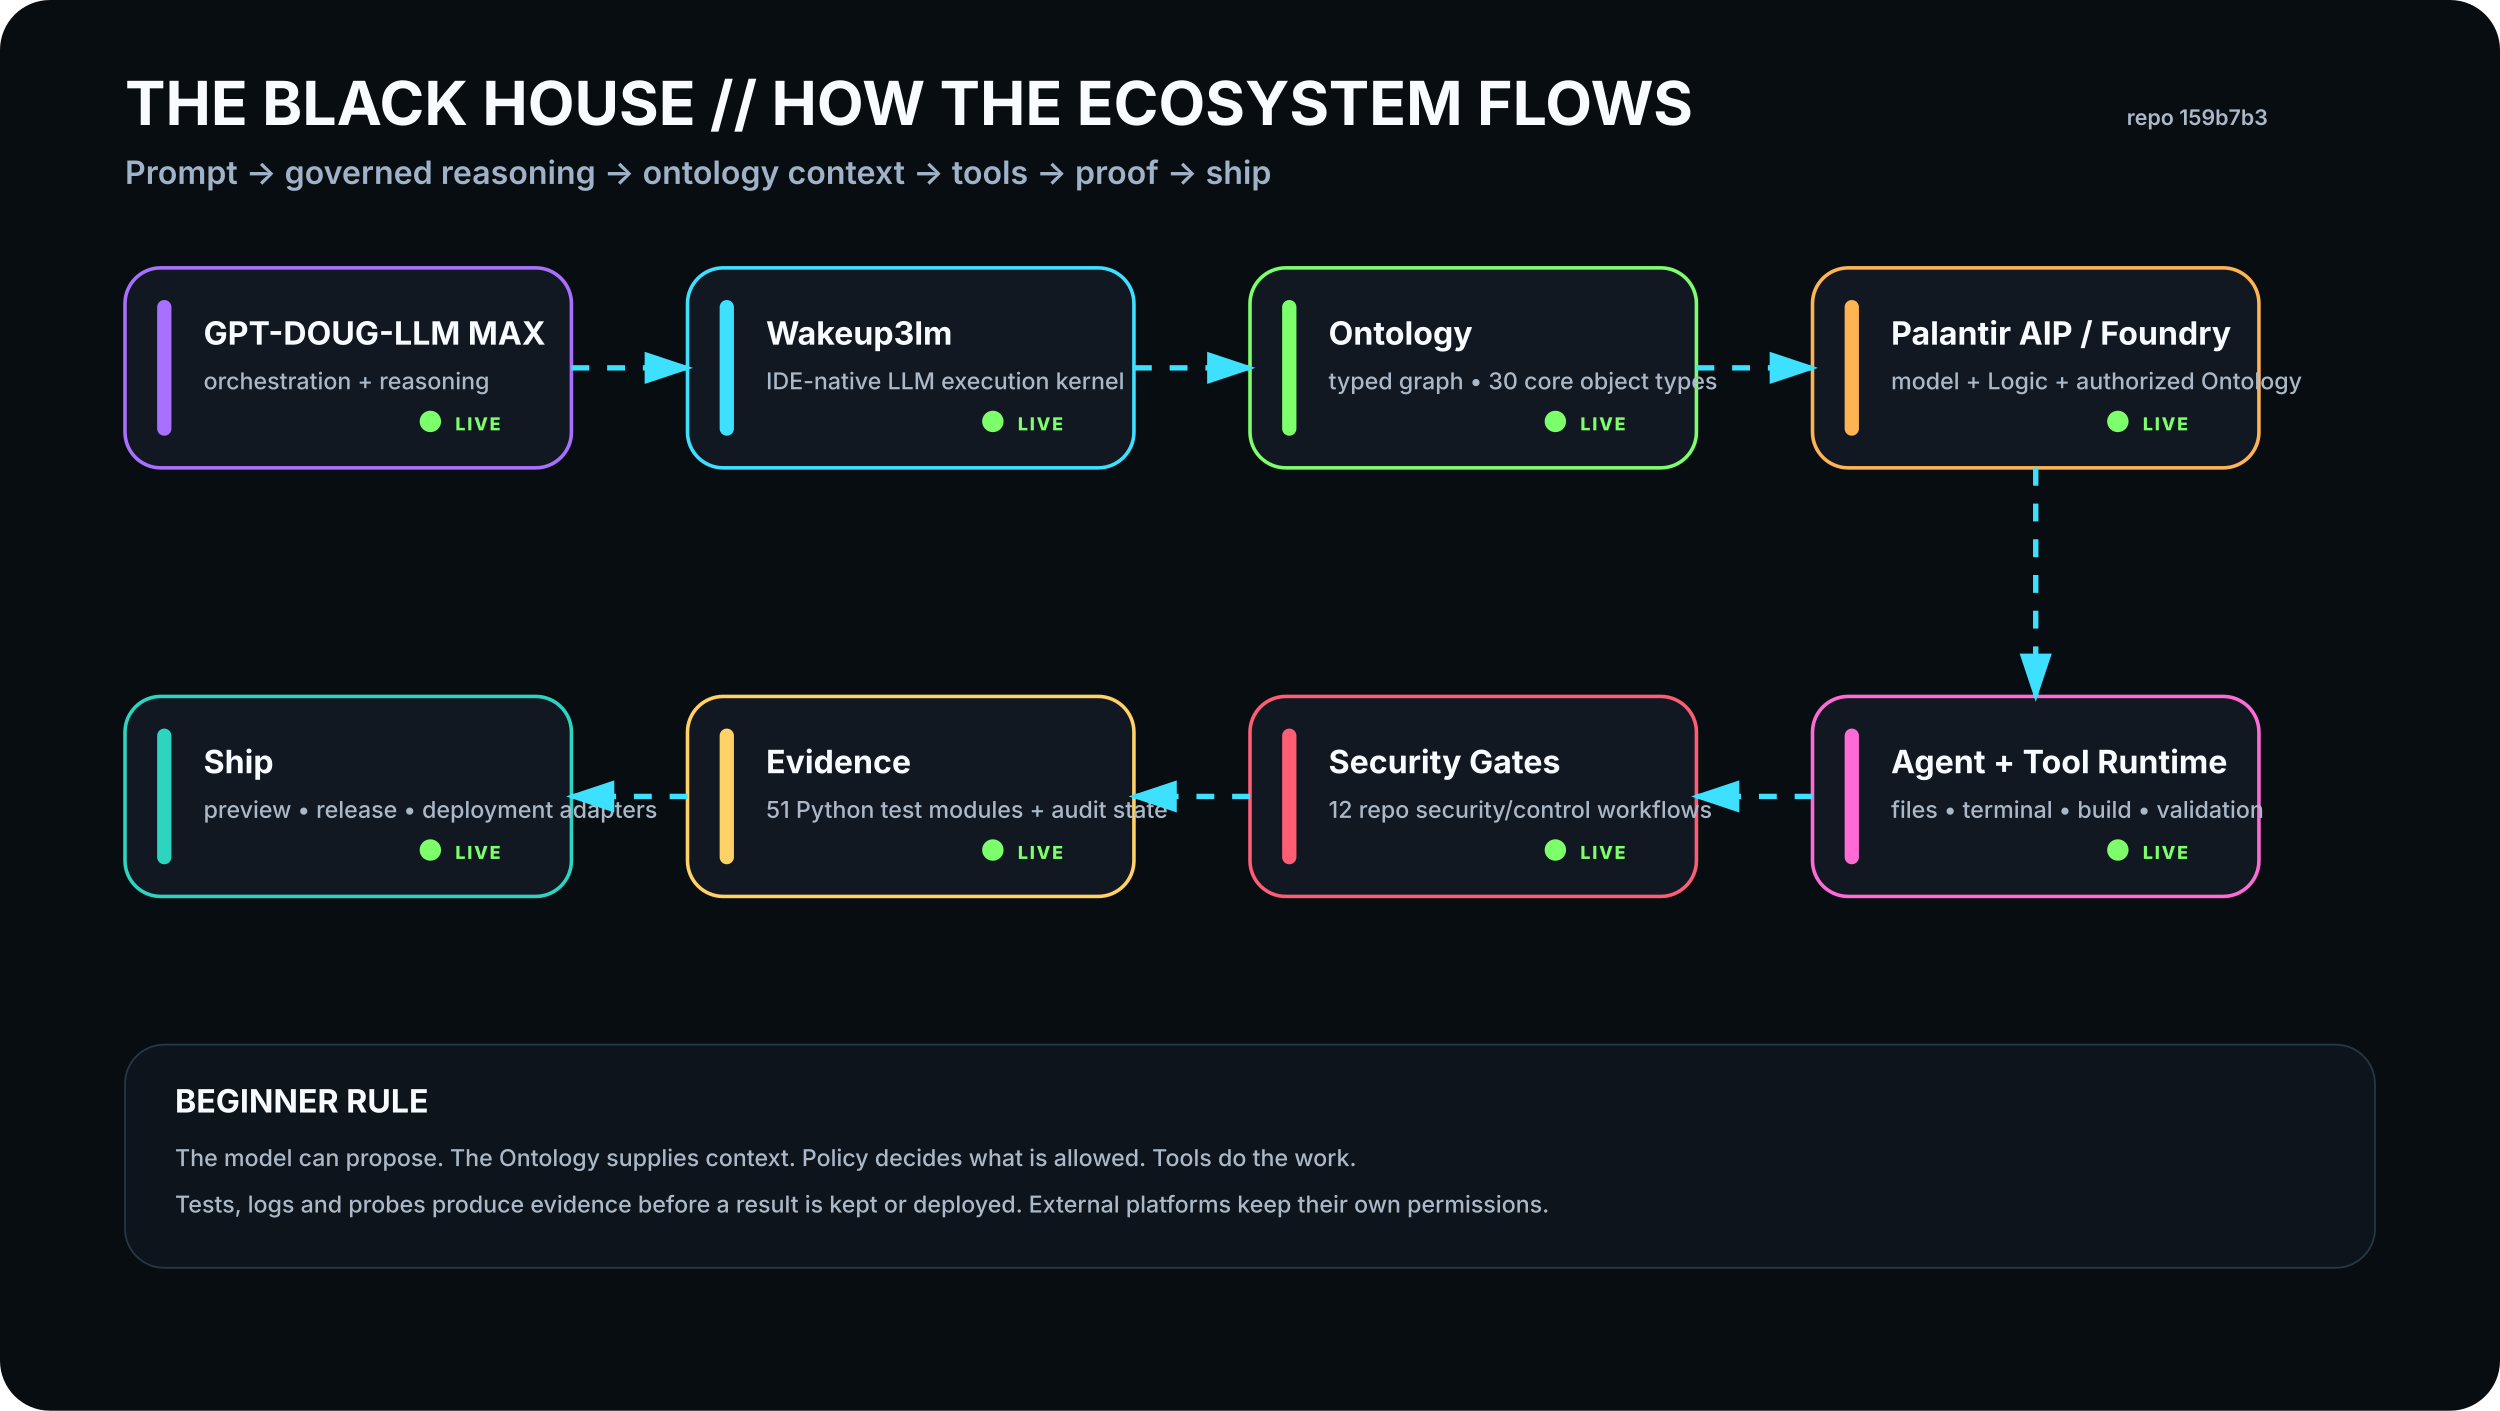
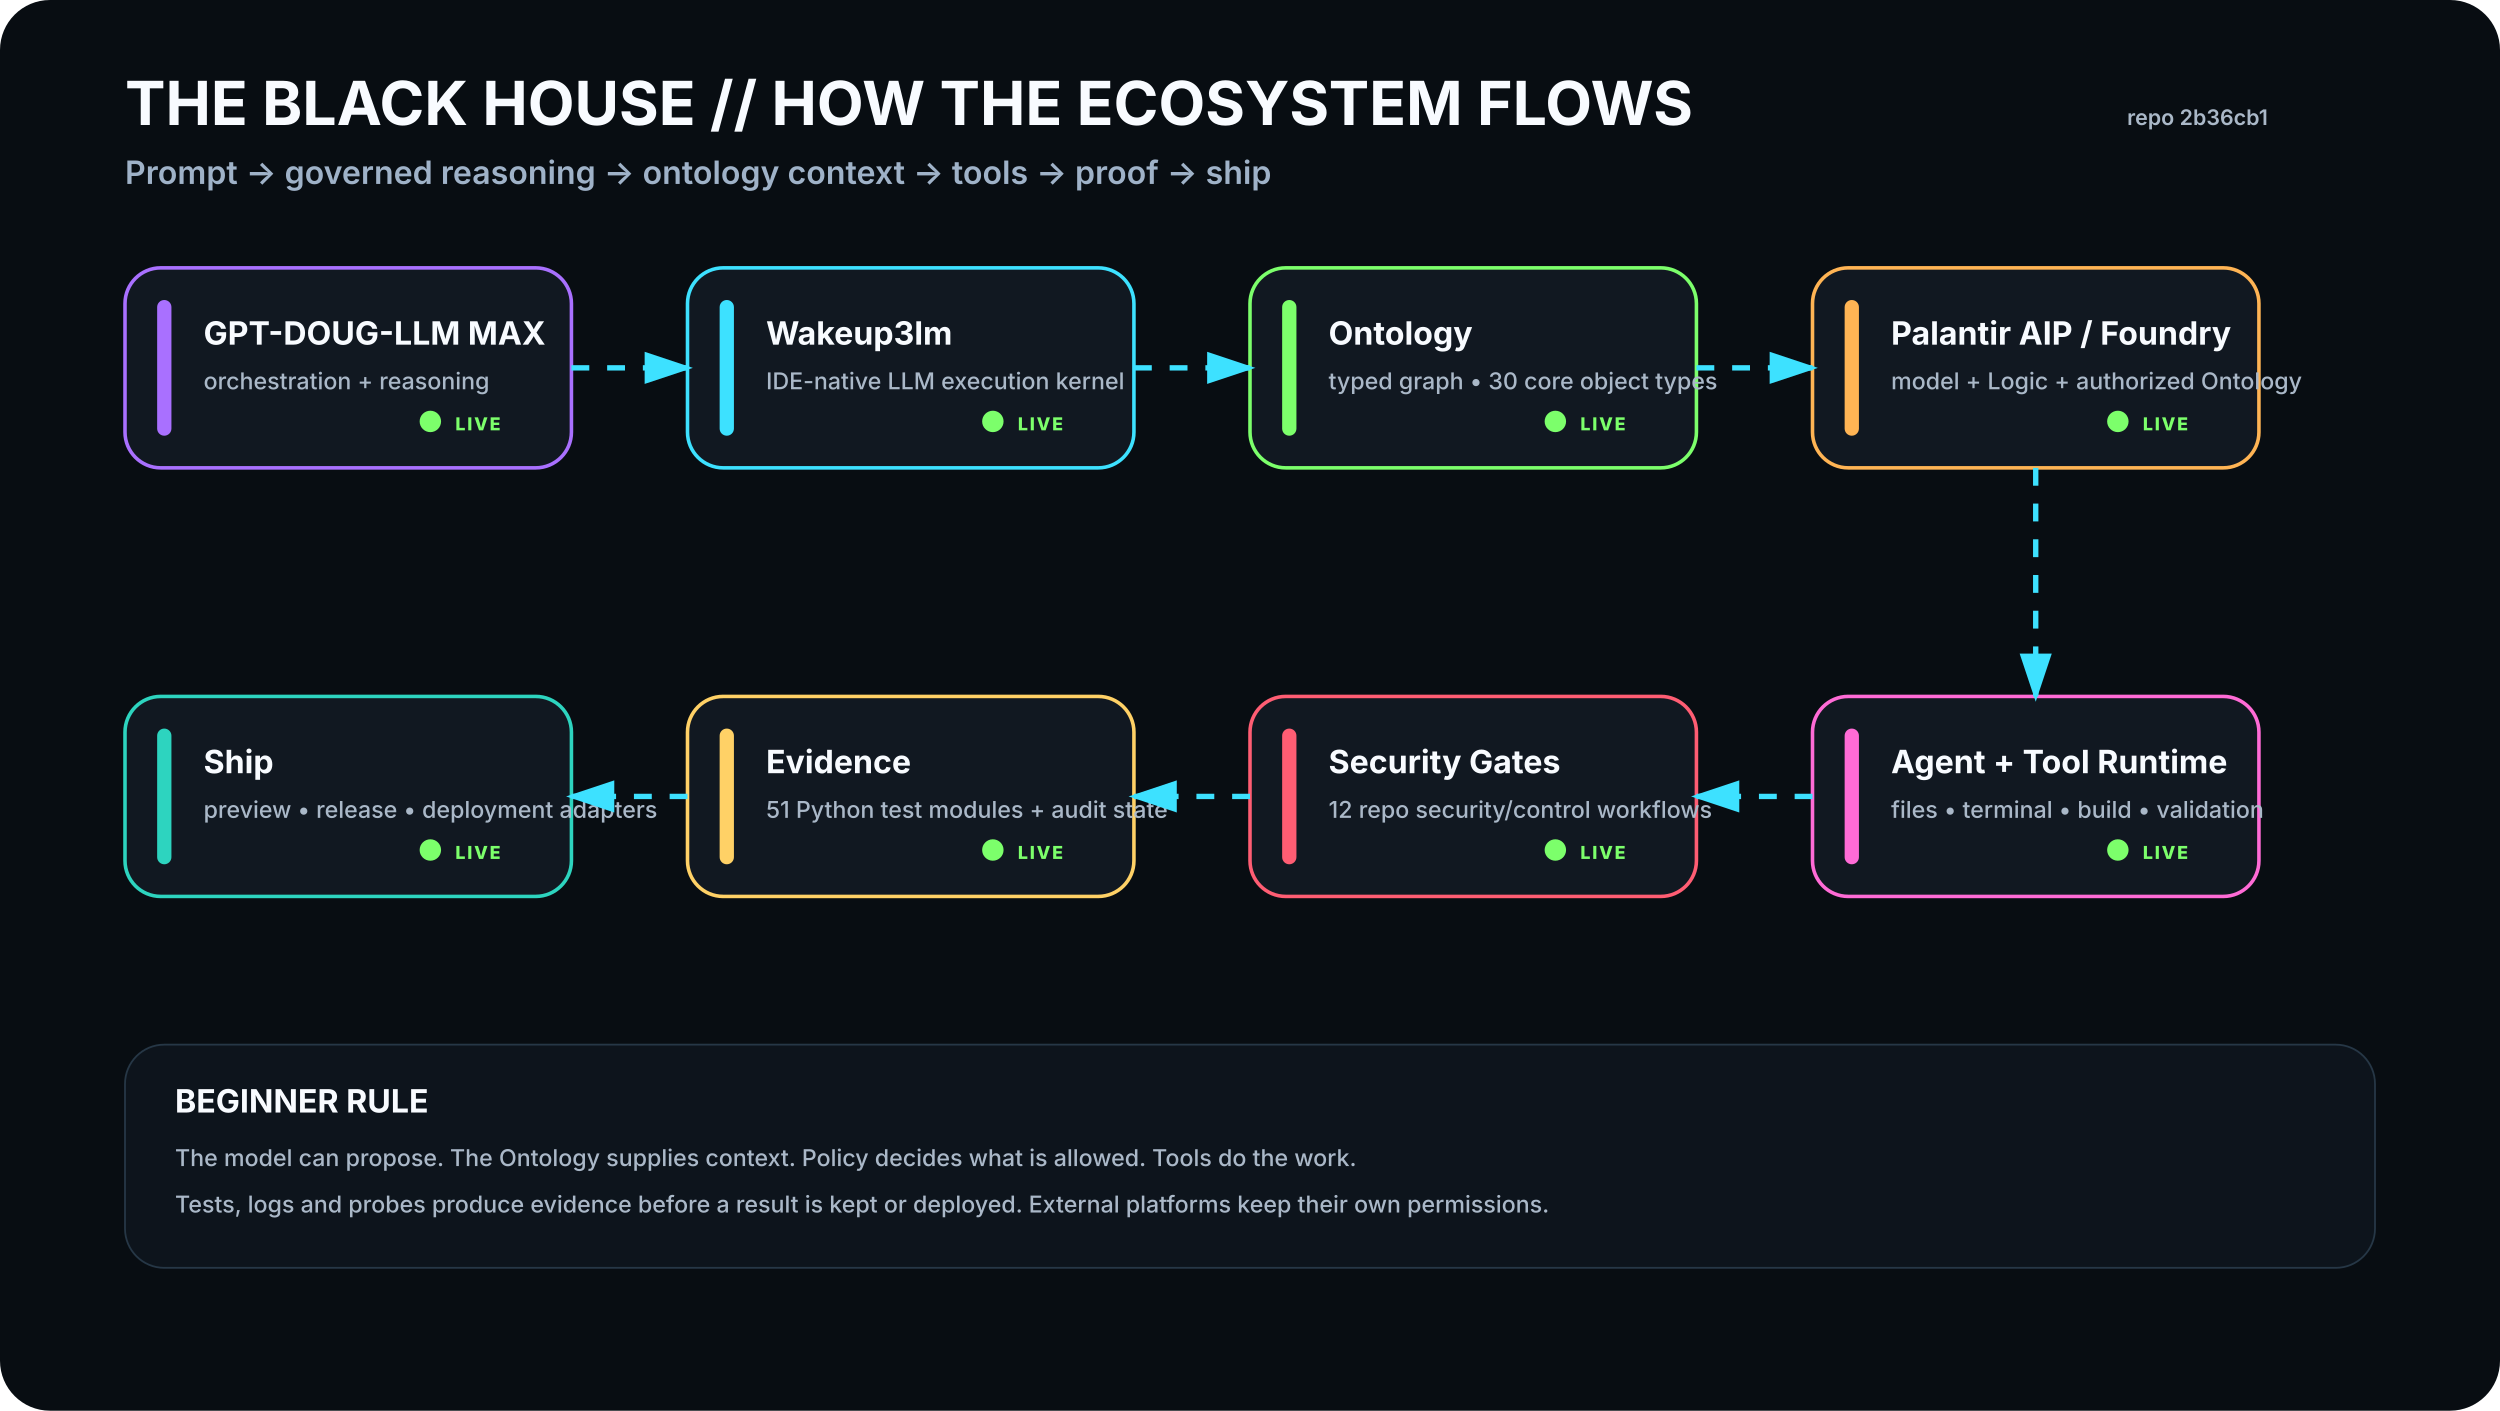
<svg xmlns="http://www.w3.org/2000/svg" viewBox="0 0 1400 790" width="1400" height="790" role="img" aria-labelledby="t d">
  <rect width="1400" height="790" rx="28" fill="#080D12" />
  <defs>
    <filter id="glow">
      <feGaussianBlur stdDeviation="4" result="b" />
      <feMerge>
        <feMergeNode in="b" />
        <feMergeNode in="SourceGraphic" />
      </feMerge>
    </filter>
    <marker id="arrow" markerWidth="10" markerHeight="10" refX="8" refY="3" orient="auto">
      <path d="M0,0 L0,6 L9,3 z" fill="#3DE1FF" />
    </marker>
  </defs>
  <style>
    .h1{font:700 34px -apple-system,BlinkMacSystemFont,'Segoe UI',sans-serif;fill:#F8FBFF}.h2{font:600 18px -apple-system,BlinkMacSystemFont,'Segoe UI',sans-serif;fill:#9FB2C8}
    .title{font:700 18px -apple-system,BlinkMacSystemFont,'Segoe UI',sans-serif;fill:#F8FBFF}.sub{font:500 13px -apple-system,BlinkMacSystemFont,'Segoe UI',sans-serif;fill:#AAB8C8}
    .state{font:800 10px -apple-system,BlinkMacSystemFont,'Segoe UI',sans-serif;letter-spacing:1px}.small{font:600 12px -apple-system,BlinkMacSystemFont,'Segoe UI',sans-serif;fill:#AAB8C8}
  </style>
  <text x="70" y="70" class="h1">THE BLACK HOUSE // HOW THE ECOSYSTEM FLOWS</text>
  <text x="70" y="103" class="h2">Prompt → governed reasoning → ontology context → tools → proof → ship</text>
-   <text x="1270" y="70" text-anchor="end" class="small">repo 159b7b3</text>
+   <text x="1270" y="70" text-anchor="end" class="small">repo 2b36cb1</text>
  <g transform="translate(70 150)">
    <rect width="250" height="112" rx="20" fill="#111821" stroke="#A970FF" stroke-width="2" />
    <rect x="18" y="18" width="8" height="76" rx="4" fill="#A970FF" />
    <text x="44" y="43" class="title">GPT-DOUG-LLM MAX</text>
    <text x="44" y="68" class="sub">orchestration + reasoning</text>
    <circle cx="171" cy="86" r="6" fill="#7CFF6B">
      <animate attributeName="opacity" values=".35;1;.35" dur="2.2s" repeatCount="indefinite" />
    </circle>
    <text x="185" y="91" class="state" fill="#7CFF6B">LIVE</text>
  </g>
  <g transform="translate(385 150)">
    <rect width="250" height="112" rx="20" fill="#111821" stroke="#3DE1FF" stroke-width="2" />
    <rect x="18" y="18" width="8" height="76" rx="4" fill="#3DE1FF" />
    <text x="44" y="43" class="title">Wakeup3lm</text>
    <text x="44" y="68" class="sub">IDE-native LLM execution kernel</text>
    <circle cx="171" cy="86" r="6" fill="#7CFF6B">
      <animate attributeName="opacity" values=".35;1;.35" dur="2.2s" repeatCount="indefinite" />
    </circle>
    <text x="185" y="91" class="state" fill="#7CFF6B">LIVE</text>
  </g>
  <g transform="translate(700 150)">
    <rect width="250" height="112" rx="20" fill="#111821" stroke="#7CFF6B" stroke-width="2" />
    <rect x="18" y="18" width="8" height="76" rx="4" fill="#7CFF6B" />
    <text x="44" y="43" class="title">Ontology</text>
    <text x="44" y="68" class="sub">typed graph • 30 core object types</text>
    <circle cx="171" cy="86" r="6" fill="#7CFF6B">
      <animate attributeName="opacity" values=".35;1;.35" dur="2.2s" repeatCount="indefinite" />
    </circle>
    <text x="185" y="91" class="state" fill="#7CFF6B">LIVE</text>
  </g>
  <g transform="translate(1015 150)">
    <rect width="250" height="112" rx="20" fill="#111821" stroke="#FFB454" stroke-width="2" />
    <rect x="18" y="18" width="8" height="76" rx="4" fill="#FFB454" />
    <text x="44" y="43" class="title">Palantir AIP / Foundry</text>
    <text x="44" y="68" class="sub">model + Logic + authorized Ontology</text>
    <circle cx="171" cy="86" r="6" fill="#7CFF6B">
      <animate attributeName="opacity" values=".35;1;.35" dur="2.2s" repeatCount="indefinite" />
    </circle>
    <text x="185" y="91" class="state" fill="#7CFF6B">LIVE</text>
  </g>
  <g transform="translate(1015 390)">
    <rect width="250" height="112" rx="20" fill="#111821" stroke="#FF6BD6" stroke-width="2" />
    <rect x="18" y="18" width="8" height="76" rx="4" fill="#FF6BD6" />
    <text x="44" y="43" class="title">Agent + Tool Runtime</text>
    <text x="44" y="68" class="sub">files • terminal • build • validation</text>
    <circle cx="171" cy="86" r="6" fill="#7CFF6B">
      <animate attributeName="opacity" values=".35;1;.35" dur="2.2s" repeatCount="indefinite" />
    </circle>
    <text x="185" y="91" class="state" fill="#7CFF6B">LIVE</text>
  </g>
  <g transform="translate(700 390)">
    <rect width="250" height="112" rx="20" fill="#111821" stroke="#FF5D73" stroke-width="2" />
    <rect x="18" y="18" width="8" height="76" rx="4" fill="#FF5D73" />
    <text x="44" y="43" class="title">Security Gates</text>
    <text x="44" y="68" class="sub">12 repo security/control workflows</text>
    <circle cx="171" cy="86" r="6" fill="#7CFF6B">
      <animate attributeName="opacity" values=".35;1;.35" dur="2.2s" repeatCount="indefinite" />
    </circle>
    <text x="185" y="91" class="state" fill="#7CFF6B">LIVE</text>
  </g>
  <g transform="translate(385 390)">
    <rect width="250" height="112" rx="20" fill="#111821" stroke="#FFD166" stroke-width="2" />
    <rect x="18" y="18" width="8" height="76" rx="4" fill="#FFD166" />
    <text x="44" y="43" class="title">Evidence</text>
    <text x="44" y="68" class="sub">51 Python test modules + audit state</text>
    <circle cx="171" cy="86" r="6" fill="#7CFF6B">
      <animate attributeName="opacity" values=".35;1;.35" dur="2.2s" repeatCount="indefinite" />
    </circle>
    <text x="185" y="91" class="state" fill="#7CFF6B">LIVE</text>
  </g>
  <g transform="translate(70 390)">
    <rect width="250" height="112" rx="20" fill="#111821" stroke="#2DD4BF" stroke-width="2" />
    <rect x="18" y="18" width="8" height="76" rx="4" fill="#2DD4BF" />
    <text x="44" y="43" class="title">Ship</text>
    <text x="44" y="68" class="sub">preview • release • deployment adapters</text>
    <circle cx="171" cy="86" r="6" fill="#7CFF6B">
      <animate attributeName="opacity" values=".35;1;.35" dur="2.2s" repeatCount="indefinite" />
    </circle>
    <text x="185" y="91" class="state" fill="#7CFF6B">LIVE</text>
  </g>
  <path d="M320 206 L385 206" stroke="#3DE1FF" stroke-width="3" fill="none" marker-end="url(#arrow)" stroke-dasharray="10 10">
    <animate attributeName="stroke-dashoffset" values="20;0" dur="1.2s" repeatCount="indefinite" />
  </path>
  <path d="M635 206 L700 206" stroke="#3DE1FF" stroke-width="3" fill="none" marker-end="url(#arrow)" stroke-dasharray="10 10">
    <animate attributeName="stroke-dashoffset" values="20;0" dur="1.2s" repeatCount="indefinite" />
  </path>
  <path d="M950 206 L1015 206" stroke="#3DE1FF" stroke-width="3" fill="none" marker-end="url(#arrow)" stroke-dasharray="10 10">
    <animate attributeName="stroke-dashoffset" values="20;0" dur="1.2s" repeatCount="indefinite" />
  </path>
  <path d="M1140 262 L1140 390" stroke="#3DE1FF" stroke-width="3" fill="none" marker-end="url(#arrow)" stroke-dasharray="10 10">
    <animate attributeName="stroke-dashoffset" values="20;0" dur="1.2s" repeatCount="indefinite" />
  </path>
  <path d="M1015 446 L950 446" stroke="#3DE1FF" stroke-width="3" fill="none" marker-end="url(#arrow)" stroke-dasharray="10 10">
    <animate attributeName="stroke-dashoffset" values="20;0" dur="1.2s" repeatCount="indefinite" />
  </path>
  <path d="M700 446 L635 446" stroke="#3DE1FF" stroke-width="3" fill="none" marker-end="url(#arrow)" stroke-dasharray="10 10">
    <animate attributeName="stroke-dashoffset" values="20;0" dur="1.2s" repeatCount="indefinite" />
  </path>
  <path d="M385 446 L320 446" stroke="#3DE1FF" stroke-width="3" fill="none" marker-end="url(#arrow)" stroke-dasharray="10 10">
    <animate attributeName="stroke-dashoffset" values="20;0" dur="1.2s" repeatCount="indefinite" />
  </path>
  <g transform="translate(70 585)">
    <rect width="1260" height="125" rx="22" fill="#0D141C" stroke="#263746" />
    <text x="28" y="38" class="title">BEGINNER RULE</text>
    <text x="28" y="68" class="sub">The model can propose. The Ontology supplies context. Policy decides what is allowed. Tools do the work.</text>
    <text x="28" y="94" class="sub">Tests, logs and probes produce evidence before a result is kept or deployed. External platforms keep their own permissions.</text>
  </g>
</svg>
